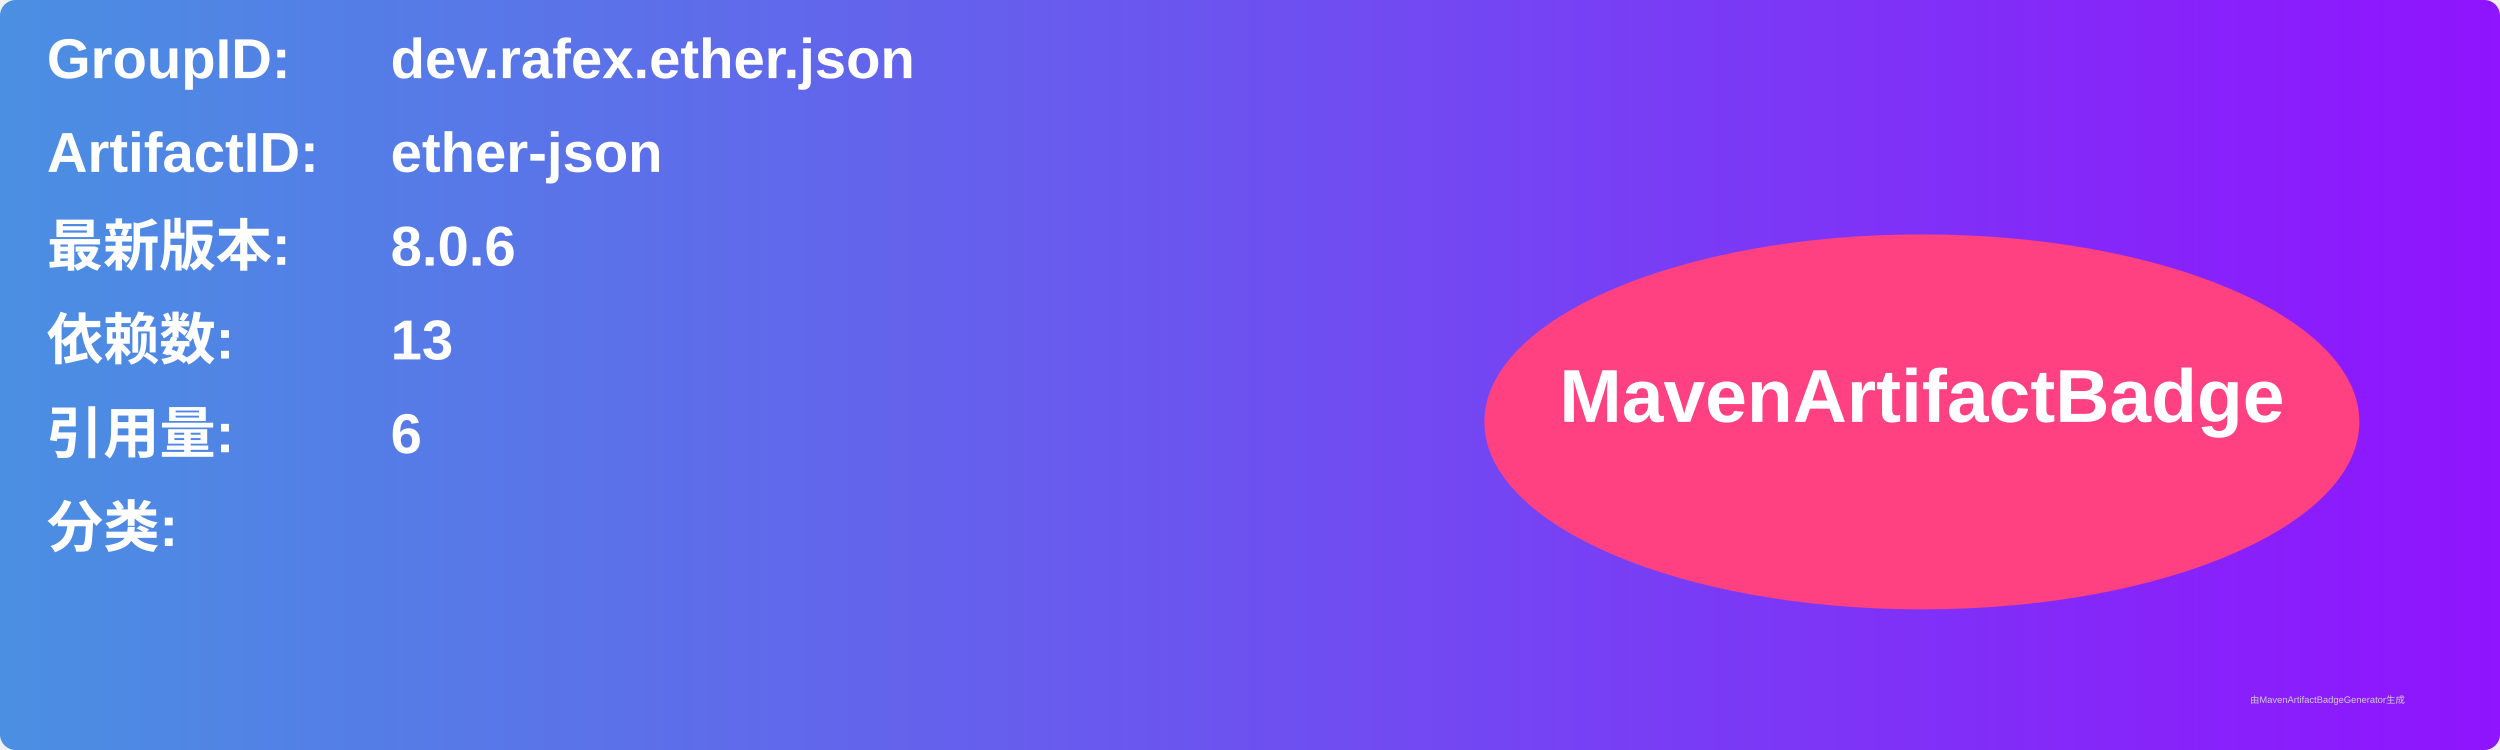
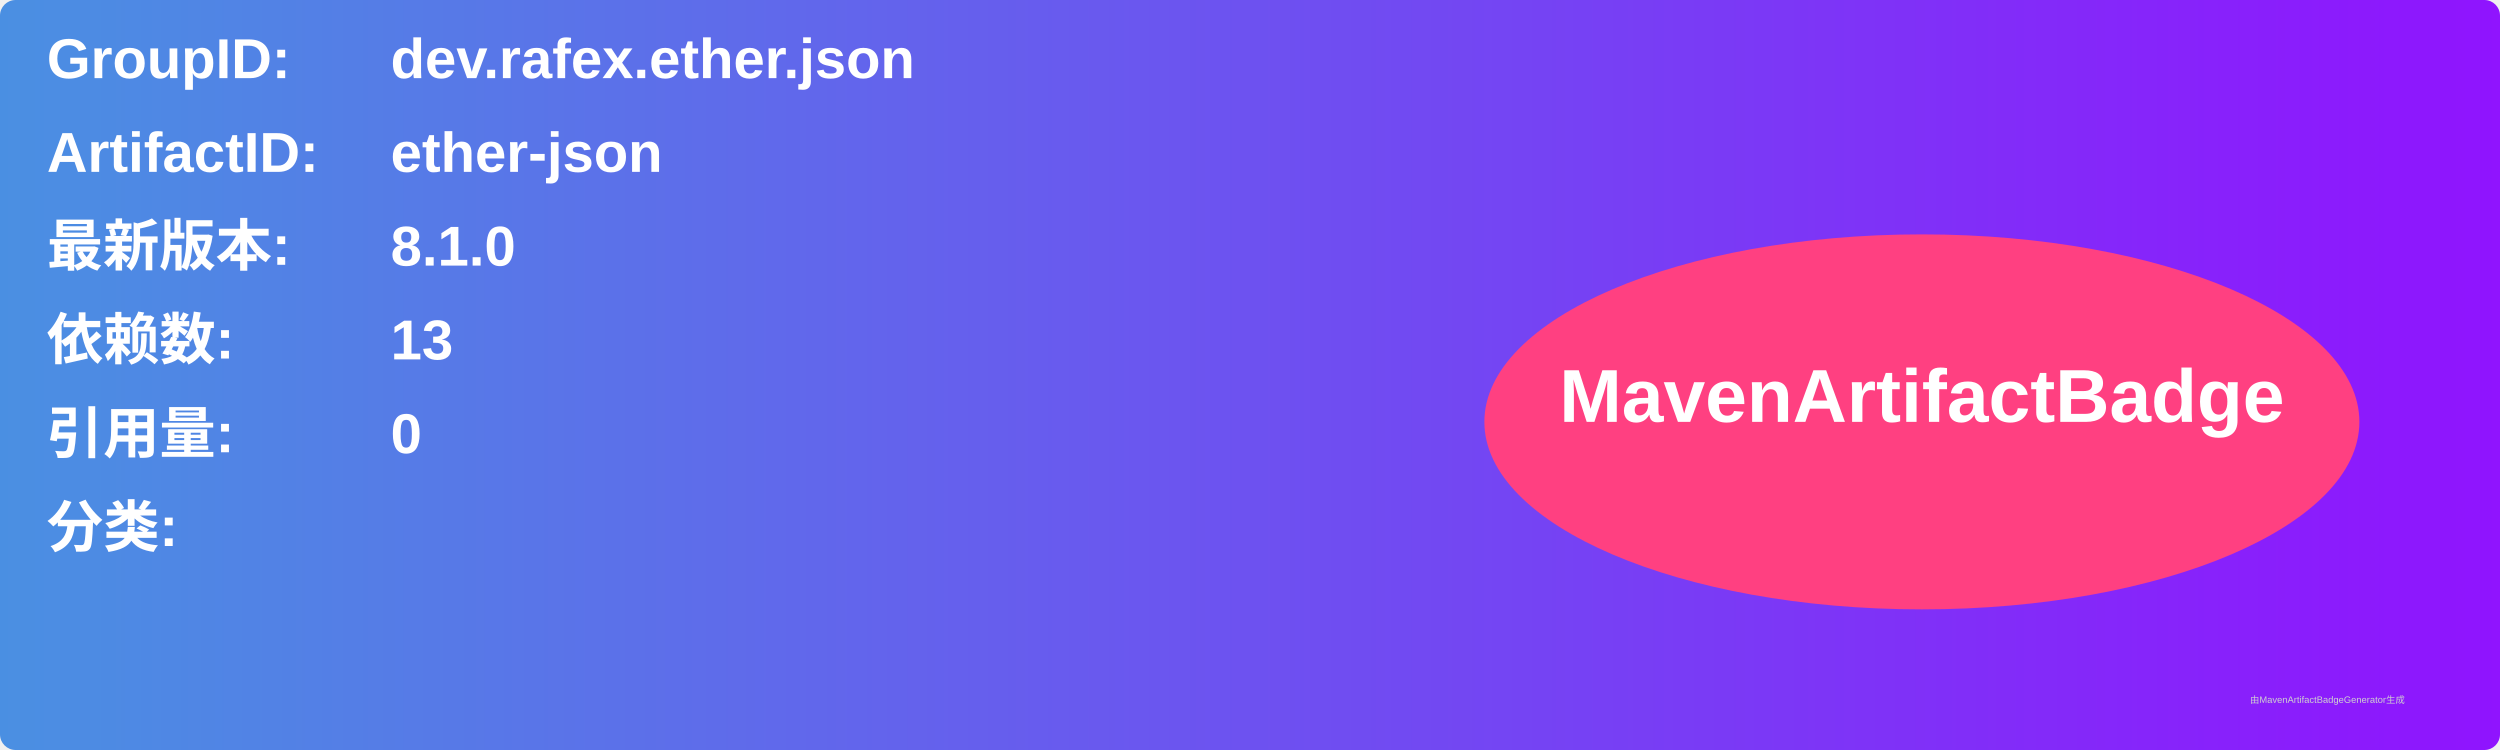
<svg xmlns="http://www.w3.org/2000/svg" width="800" height="240" viewBox="0 0 800 240">
  <linearGradient id="grad" x1="0%" y1="0%" x2="100%" y2="0%">
    <stop offset="0%" stop-color="#4a90e2" />
    <stop offset="100%" stop-color="#9013fe" />
  </linearGradient>
  <rect width="100%" height="100%" rx="5" ry="5" fill="url(#grad)" />
  <g transform="translate(15, 15)">
    <text x="0" y="10" font-family="Arial" font-size="18" fill="white" font-weight="bold" width="260">GroupID:</text>
    <text x="110" y="10" font-family="Arial" font-size="18" fill="white" font-weight="bold" width="460">dev.rafex.ether.json</text>
    <text x="0" y="40" font-family="Arial" font-size="18" fill="white" font-weight="bold" width="260">ArtifactID:</text>
    <text x="110" y="40" font-family="Arial" font-size="18" fill="white" font-weight="bold" width="460">ether-json</text>
    <text x="0" y="70" font-family="Arial" font-size="18" fill="white" font-weight="bold">最新版本:</text>
    <text x="110" y="70" font-family="Arial" font-size="18" fill="white" font-weight="bold">
-       <tspan font-weight="bold">8.0.6</tspan>
+       <tspan font-weight="bold">8.1.0</tspan>
    </text>
    <text x="0" y="100" font-family="Arial" font-size="18" fill="white" font-weight="bold">依赖数: </text>
    <text x="110" y="100" font-family="Arial" font-size="18" fill="white">
      <tspan font-weight="bold">13</tspan>
    </text>
    <text x="0" y="130" font-family="Arial" font-size="18" fill="white" font-weight="bold">引用量: </text>
    <text x="110" y="130" font-family="Arial" font-size="18" fill="white">
-       <tspan font-weight="bold">6</tspan>
+       <tspan font-weight="bold">0</tspan>
    </text>
    <text x="0" y="160" font-family="Arial" font-size="18" fill="white" font-weight="bold">分类:</text>
    <text x="10" y="190" font-family="Arial" font-size="10" fill="white">
      <tspan font-weight="bold" />
    </text>
    <ellipse cx="600" cy="120" rx="140" ry="60" fill="#ff4081" />
    <text x="600" y="120" text-anchor="middle" font-family="Arial" font-size="24" fill="white" font-weight="bold">MavenArtifactBadge</text>
  </g>
  <text x="720" y="225" font-family="Arial" font-size="3" fill="#d0d0d0">由MavenArtifactBadgeGenerator生成</text>
</svg>
